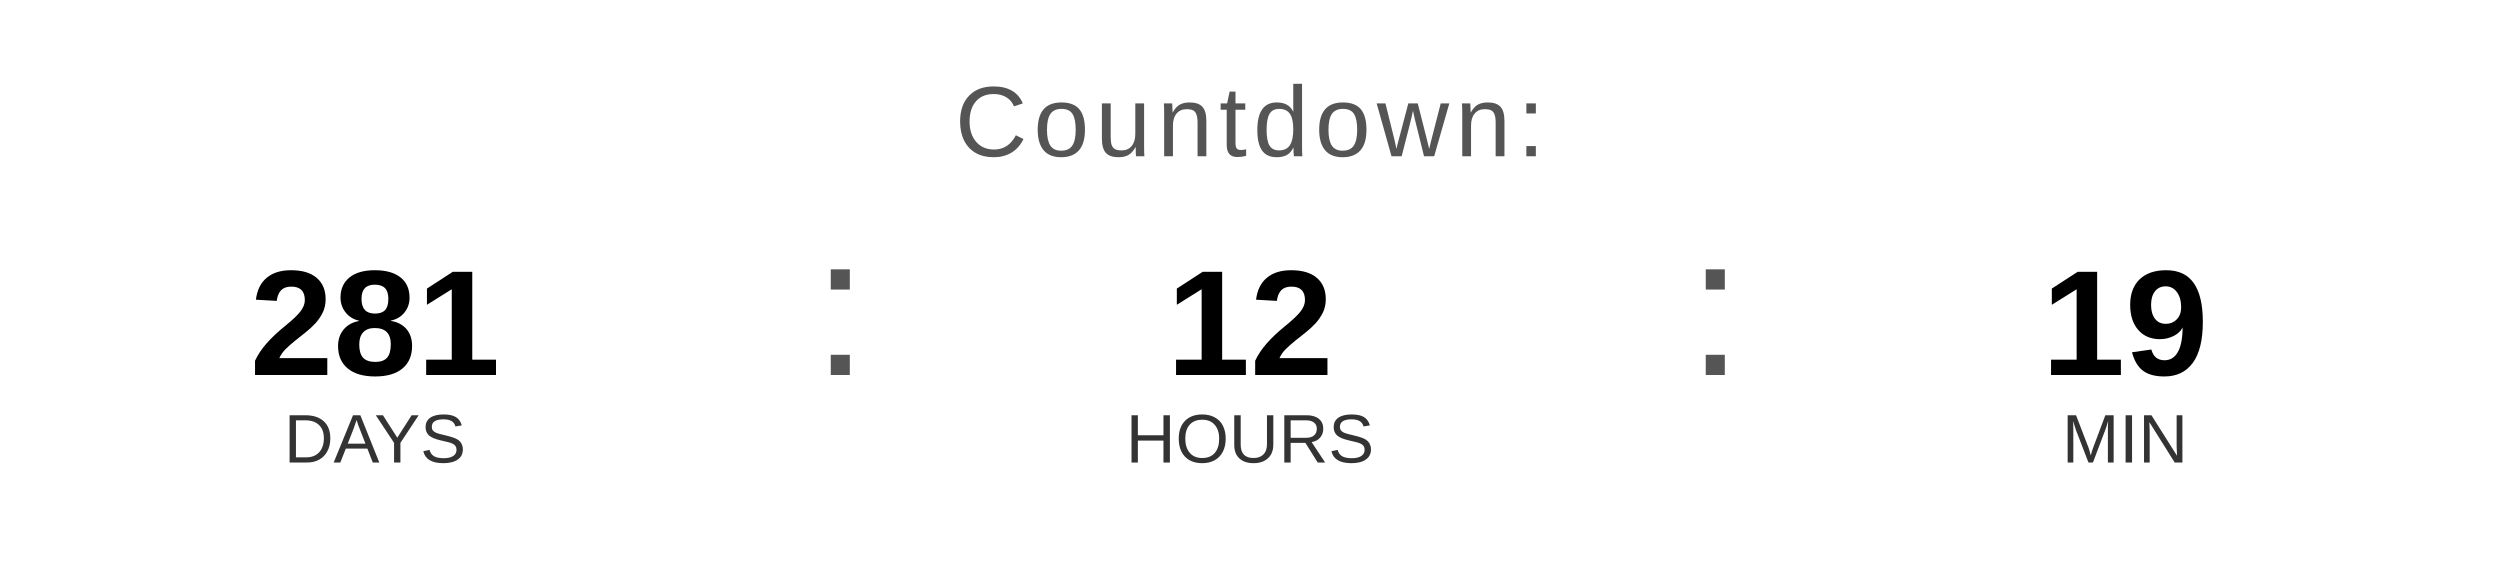
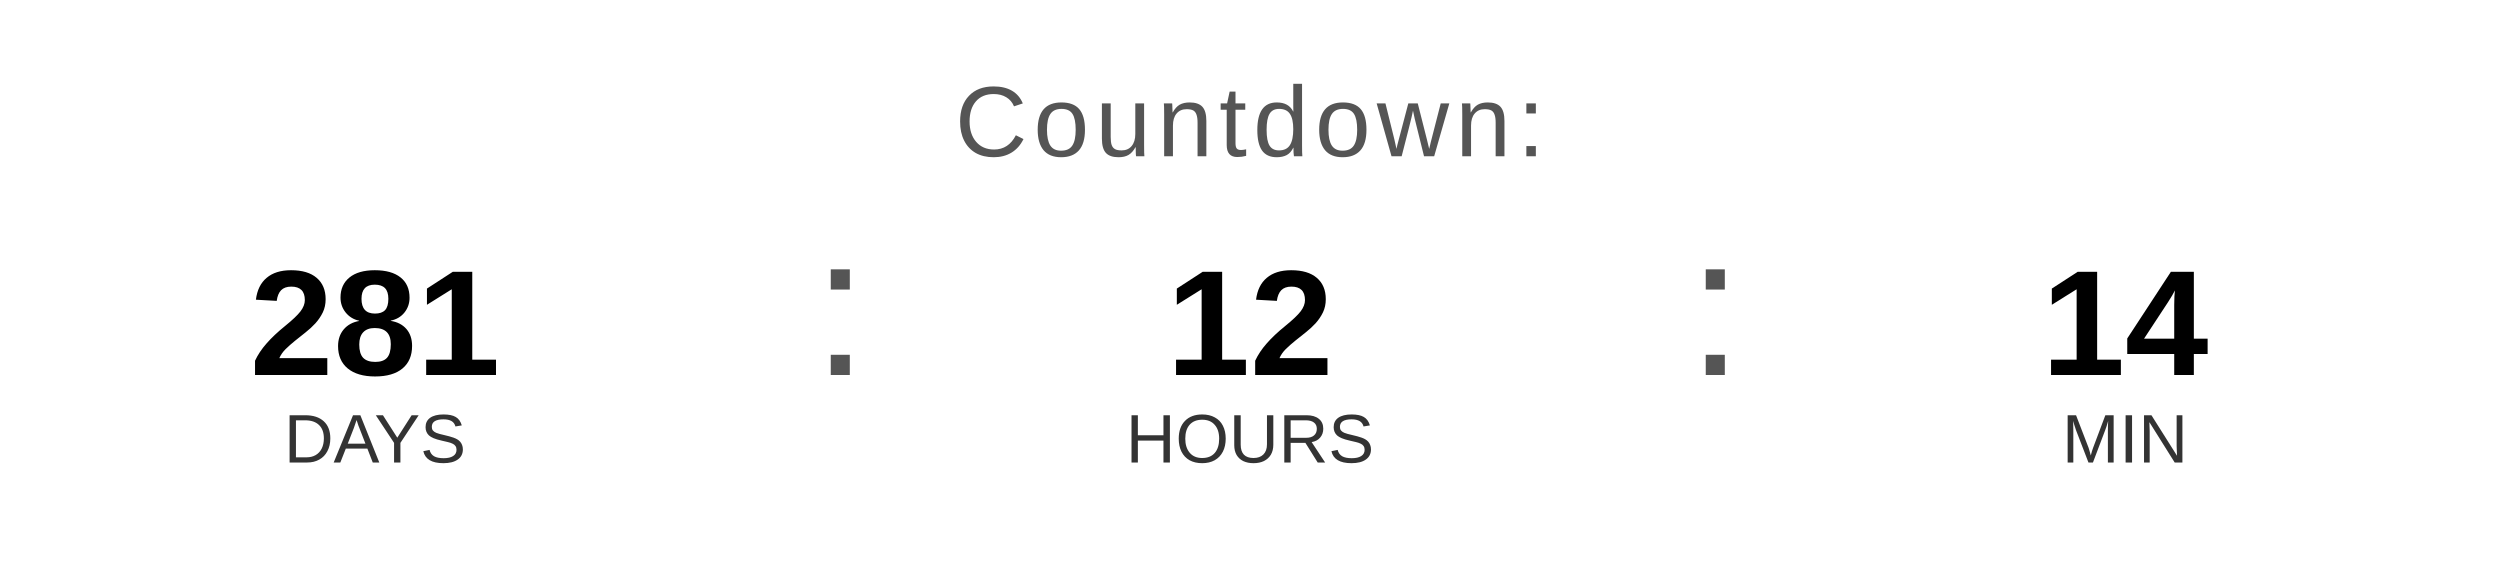
<svg xmlns="http://www.w3.org/2000/svg" width="400" height="90" viewBox="0 0 400 90">
  <text x="200" y="25" font-family="Arial, Helvetica, sans-serif" font-size="16" fill="#555555" text-anchor="middle" letter-spacing="1">
    Countdown:
  </text>
  <text x="60" y="60" font-family="Arial, Helvetica, sans-serif" font-size="24" font-weight="bold" fill="#000000" text-anchor="middle">281</text>
  <text x="60" y="74" font-family="Arial, Helvetica, sans-serif" font-size="11" fill="#333333" text-anchor="middle">DAYS</text>
  <text x="130" y="60" font-family="Arial, sans-serif" font-size="32" fill="#555555">:</text>
  <text x="200" y="60" font-family="Arial, Helvetica, sans-serif" font-size="24" font-weight="bold" fill="#000000" text-anchor="middle">12</text>
  <text x="200" y="74" font-family="Arial, Helvetica, sans-serif" font-size="11" fill="#333333" text-anchor="middle">HOURS</text>
  <text x="270" y="60" font-family="Arial, sans-serif" font-size="32" fill="#555555">:</text>
-   <text x="340" y="60" font-family="Arial, Helvetica, sans-serif" font-size="24" font-weight="bold" fill="#000000" text-anchor="middle">19</text>
+   <text x="340" y="60" font-family="Arial, Helvetica, sans-serif" font-size="24" font-weight="bold" fill="#000000" text-anchor="middle">14</text>
  <text x="340" y="74" font-family="Arial, Helvetica, sans-serif" font-size="11" fill="#333333" text-anchor="middle">MIN</text>
</svg>
